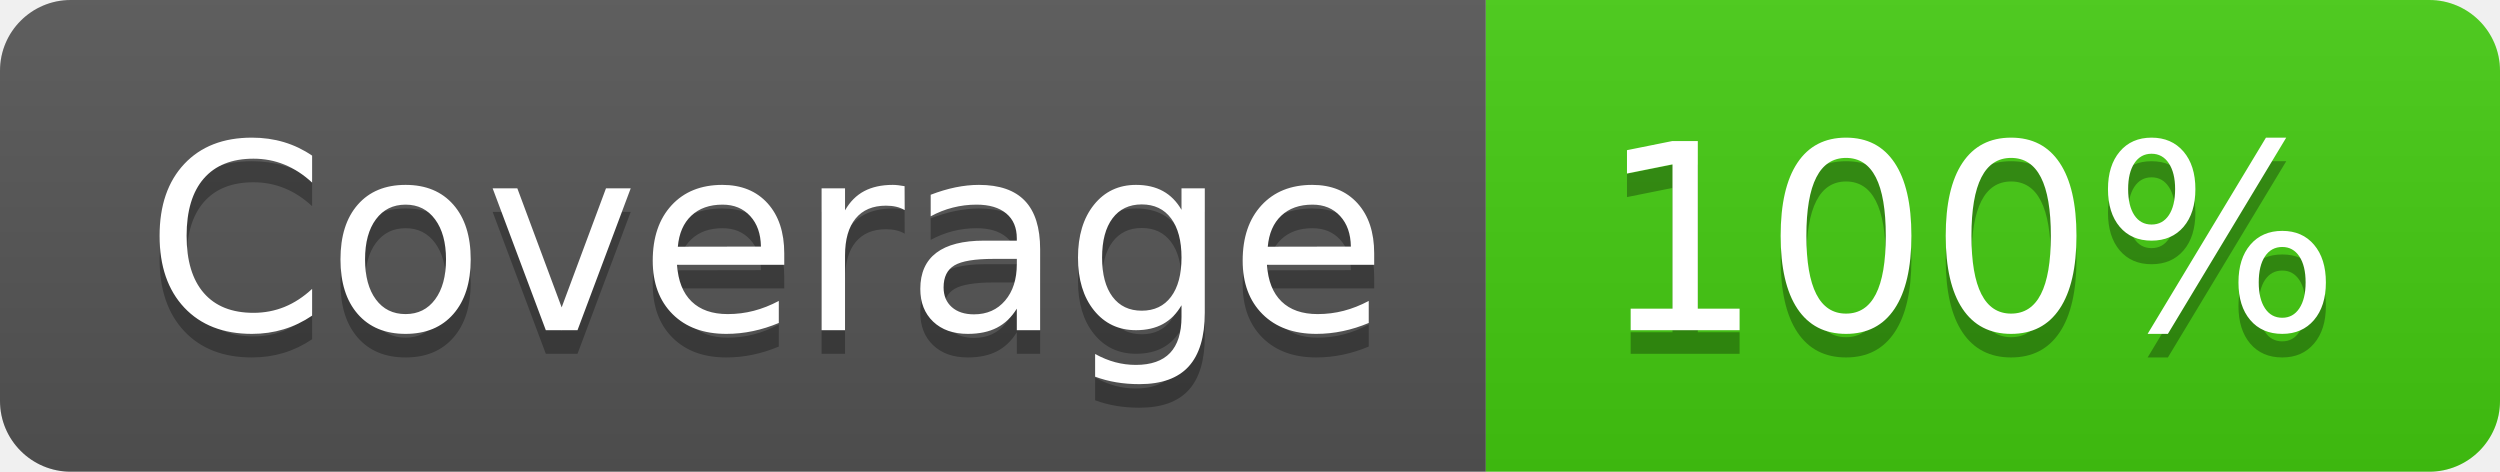
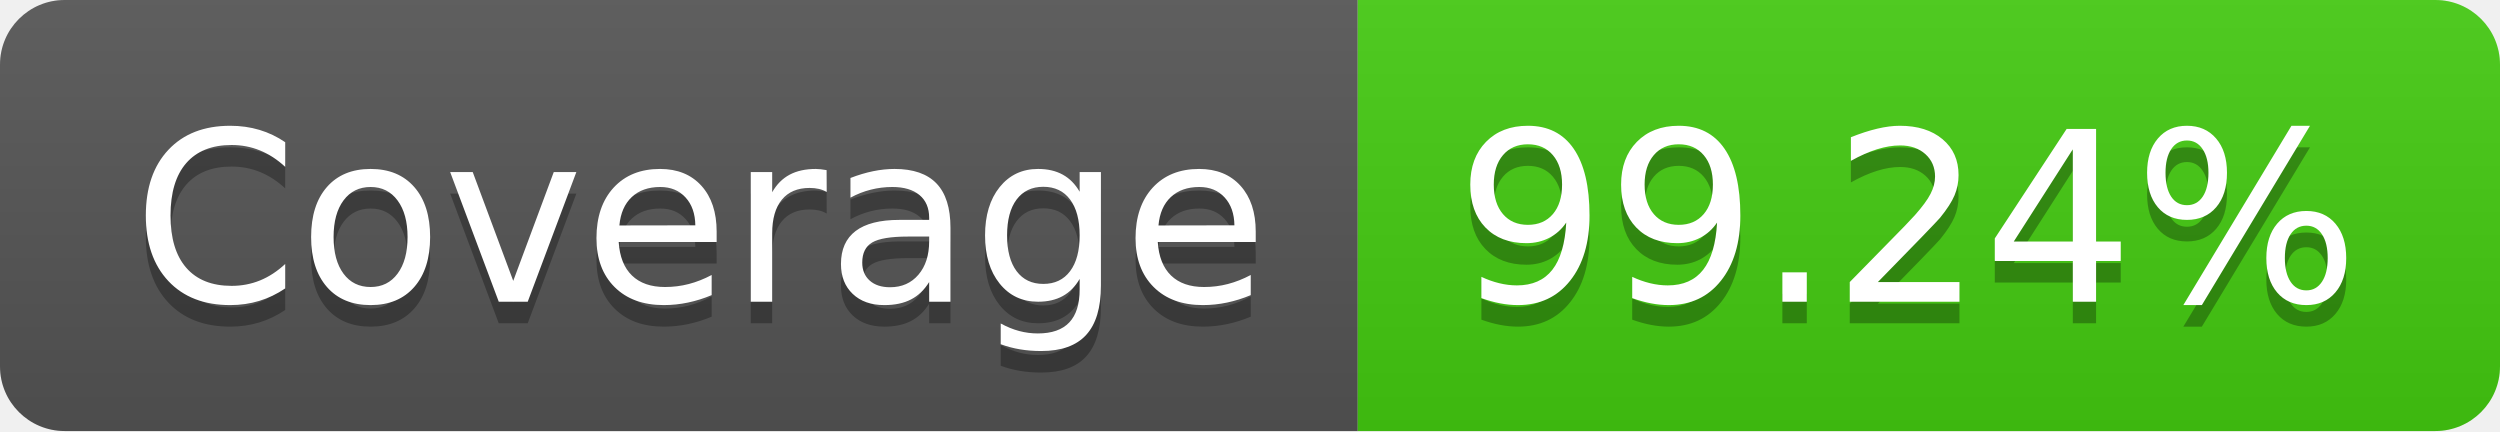
- <svg xmlns="http://www.w3.org/2000/svg" width="106" height="20" role="img" aria-label="Coverage: 100%">
+ <svg xmlns="http://www.w3.org/2000/svg" width="116" height="20" role="img" aria-label="Coverage: 99.24%">
  <linearGradient id="s" x2="0" y2="100%">
    <stop offset="0" stop-color="#bbb" stop-opacity=".1" />
    <stop offset="1" stop-opacity=".1" />
  </linearGradient>
  <clipPath id="r">
-     <rect width="106" height="20" rx="3" fill="#fff" />
+     <rect width="116" height="20" rx="3" fill="#fff" />
  </clipPath>
  <g clip-path="url(#r)">
    <rect width="63" height="20" fill="#555" />
-     <rect x="63" width="43" height="20" fill="#4c1" />
-     <rect width="106" height="20" fill="url(#s)" />
+     <rect x="63" width="53" height="20" fill="#4c1" />
+     <rect width="116" height="20" fill="url(#s)" />
  </g>
  <g fill="#fff" text-anchor="middle" font-family="Verdana,Geneva,DejaVu Sans,sans-serif" text-rendering="geometricPrecision" font-size="110">
    <text aria-hidden="true" x="325" y="150" fill="#010101" fill-opacity=".3" transform="scale(.1)" textLength="530">Coverage</text>
    <text x="325" y="140" transform="scale(.1)" fill="#fff" textLength="530">Coverage</text>
-     <text aria-hidden="true" x="835" y="150" fill="#010101" fill-opacity=".3" transform="scale(.1)" textLength="330">100%</text>
-     <text x="835" y="140" transform="scale(.1)" fill="#fff" textLength="330">100%</text>
+     <text aria-hidden="true" x="885" y="150" fill="#010101" fill-opacity=".3" transform="scale(.1)" textLength="430">99.24%</text>
+     <text x="885" y="140" transform="scale(.1)" fill="#fff" textLength="430">99.24%</text>
  </g>
</svg>
